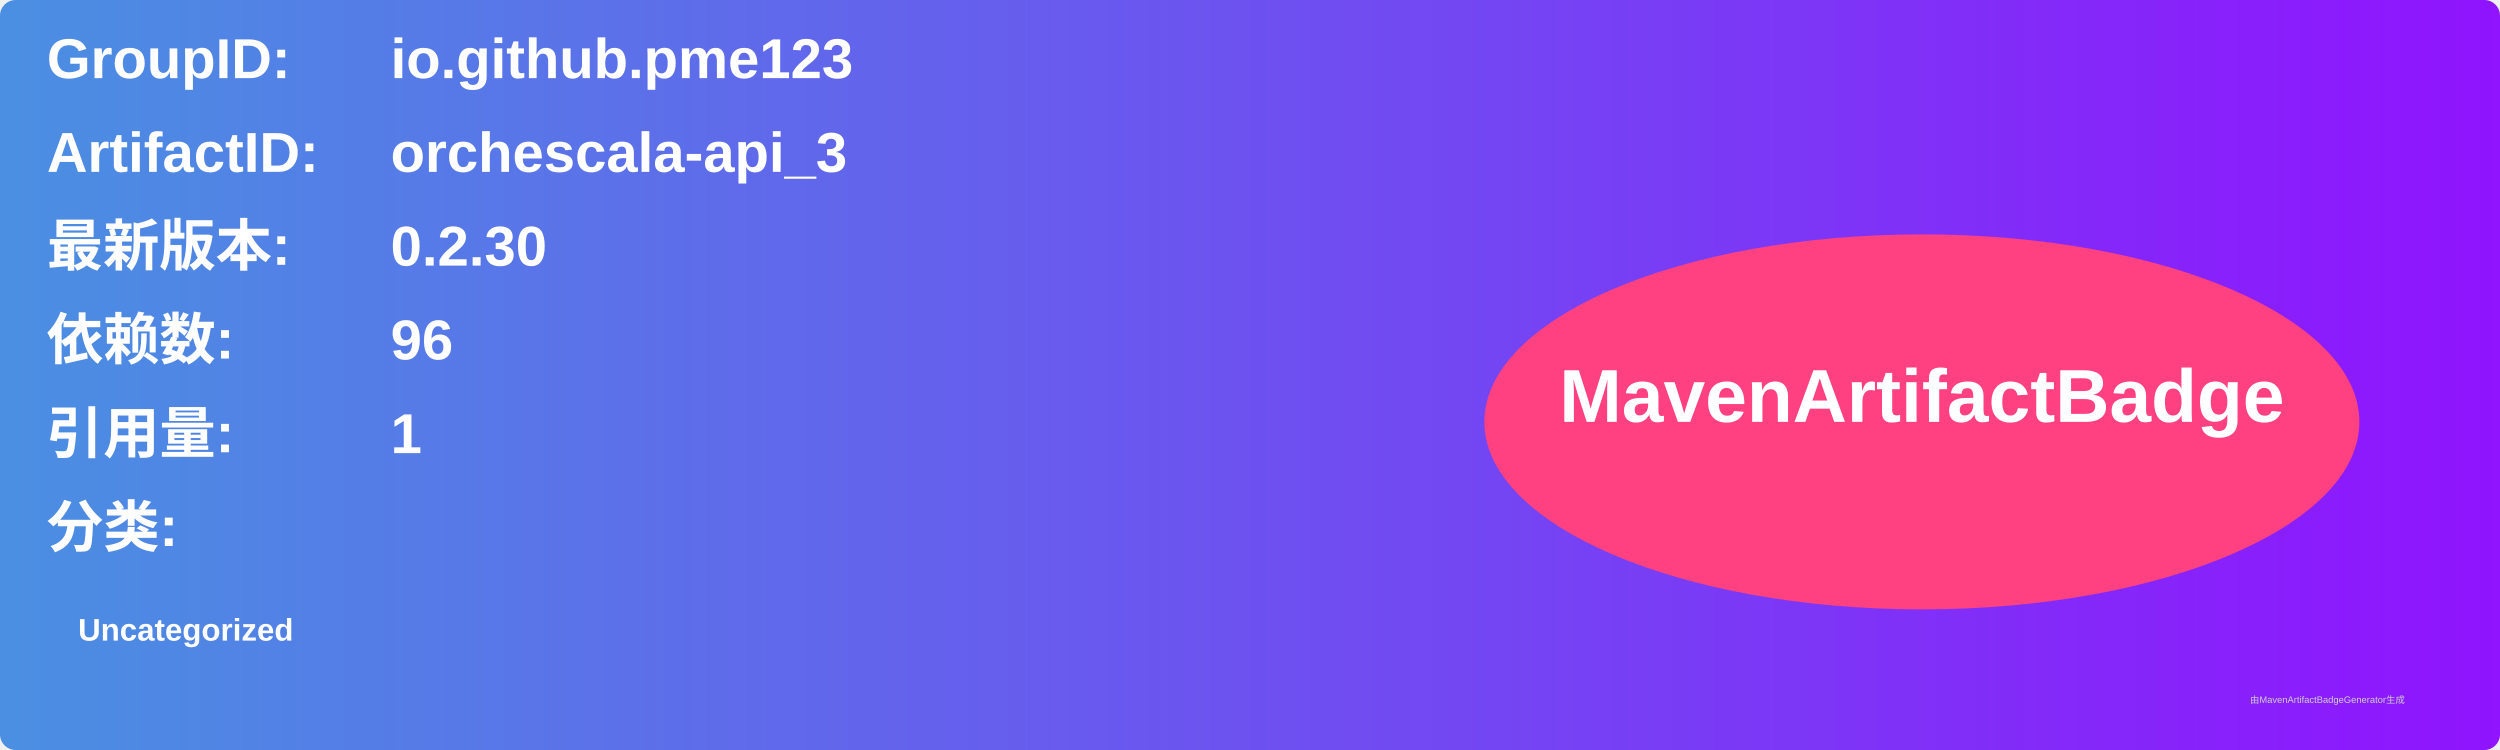
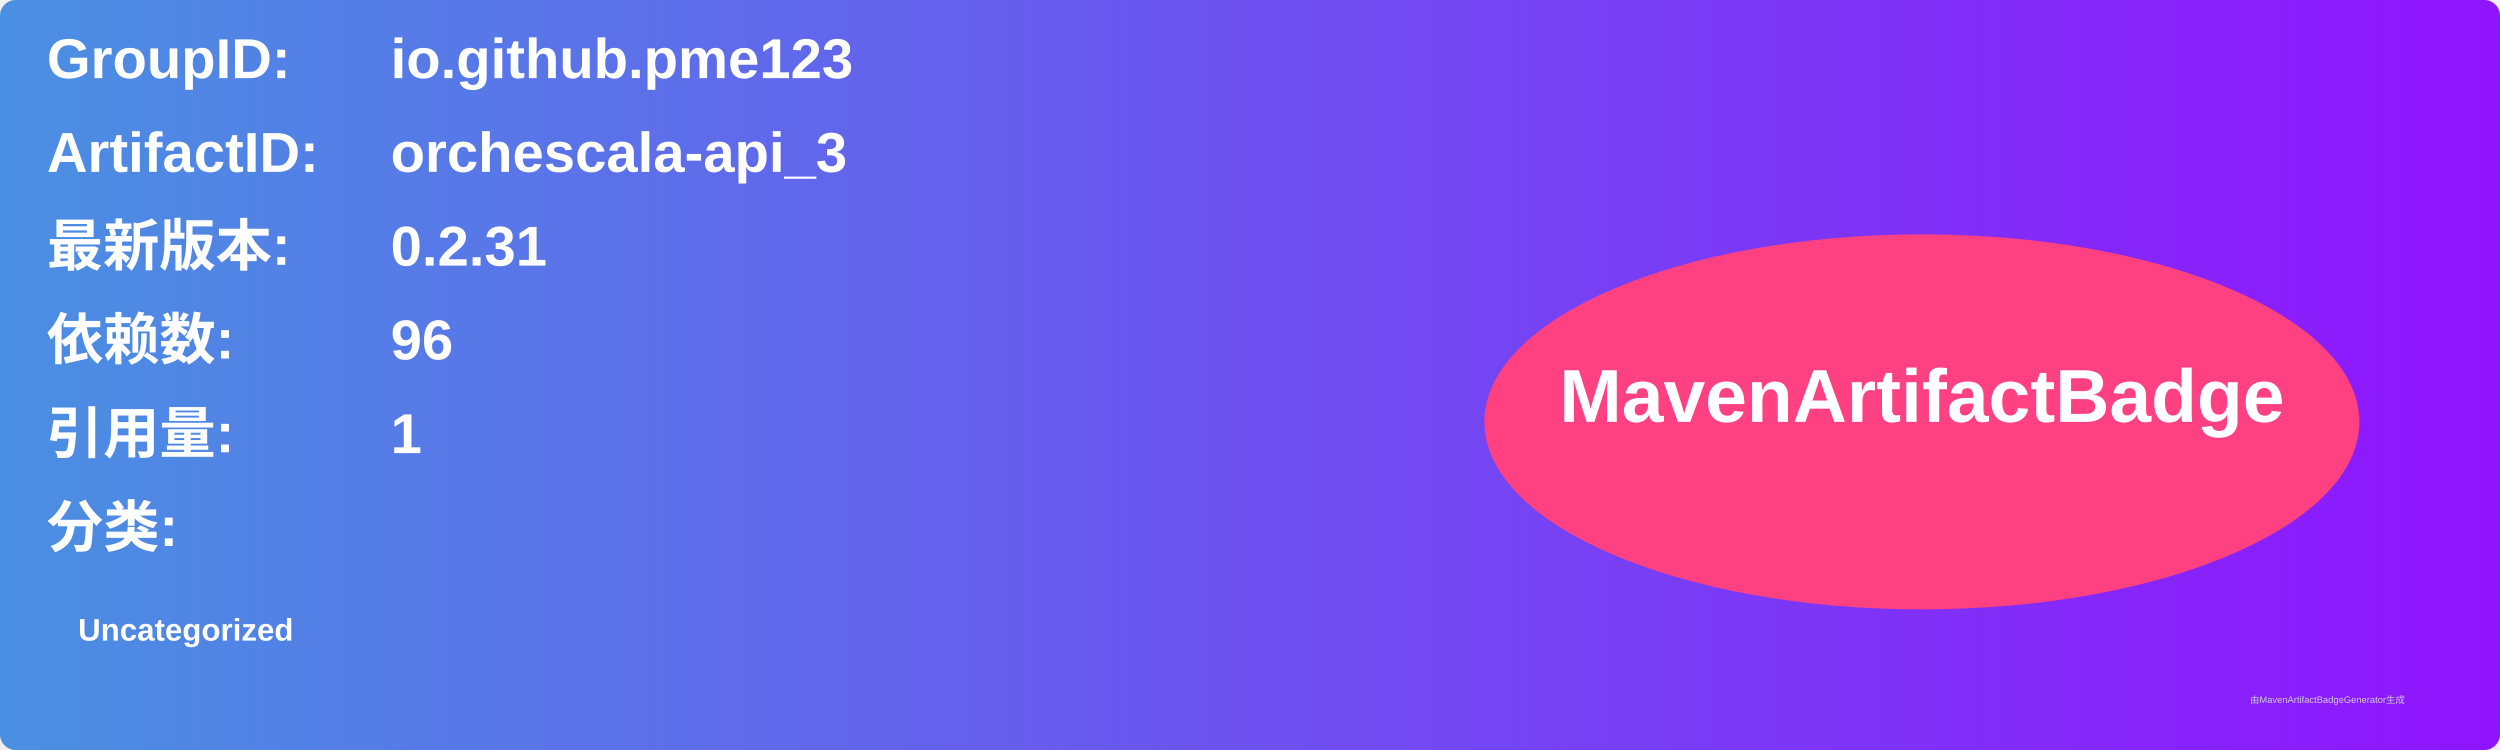
<svg xmlns="http://www.w3.org/2000/svg" width="800" height="240" viewBox="0 0 800 240">
  <linearGradient id="grad" x1="0%" y1="0%" x2="100%" y2="0%">
    <stop offset="0%" stop-color="#4a90e2" />
    <stop offset="100%" stop-color="#9013fe" />
  </linearGradient>
  <rect width="100%" height="100%" rx="5" ry="5" fill="url(#grad)" />
  <g transform="translate(15, 15)">
    <text x="0" y="10" font-family="Arial" font-size="18" fill="white" font-weight="bold" width="260">GroupID:</text>
    <text x="110" y="10" font-family="Arial" font-size="18" fill="white" font-weight="bold" width="460">io.github.pme123</text>
    <text x="0" y="40" font-family="Arial" font-size="18" fill="white" font-weight="bold" width="260">ArtifactID:</text>
    <text x="110" y="40" font-family="Arial" font-size="18" fill="white" font-weight="bold" width="460">orchescala-api_3</text>
    <text x="0" y="70" font-family="Arial" font-size="18" fill="white" font-weight="bold">最新版本:</text>
    <text x="110" y="70" font-family="Arial" font-size="18" fill="white" font-weight="bold">
-       <tspan font-weight="bold">0.2.30</tspan>
+       <tspan font-weight="bold">0.2.31</tspan>
    </text>
    <text x="0" y="100" font-family="Arial" font-size="18" fill="white" font-weight="bold">依赖数: </text>
    <text x="110" y="100" font-family="Arial" font-size="18" fill="white">
      <tspan font-weight="bold">96</tspan>
    </text>
    <text x="0" y="130" font-family="Arial" font-size="18" fill="white" font-weight="bold">引用量: </text>
    <text x="110" y="130" font-family="Arial" font-size="18" fill="white">
      <tspan font-weight="bold">1</tspan>
    </text>
    <text x="0" y="160" font-family="Arial" font-size="18" fill="white" font-weight="bold">分类:</text>
    <text x="10" y="190" font-family="Arial" font-size="10" fill="white">
      <tspan font-weight="bold">Uncategorized</tspan>
    </text>
    <ellipse cx="600" cy="120" rx="140" ry="60" fill="#ff4081" />
    <text x="600" y="120" text-anchor="middle" font-family="Arial" font-size="24" fill="white" font-weight="bold">MavenArtifactBadge</text>
  </g>
  <text x="720" y="225" font-family="Arial" font-size="3" fill="#d0d0d0">由MavenArtifactBadgeGenerator生成</text>
</svg>
